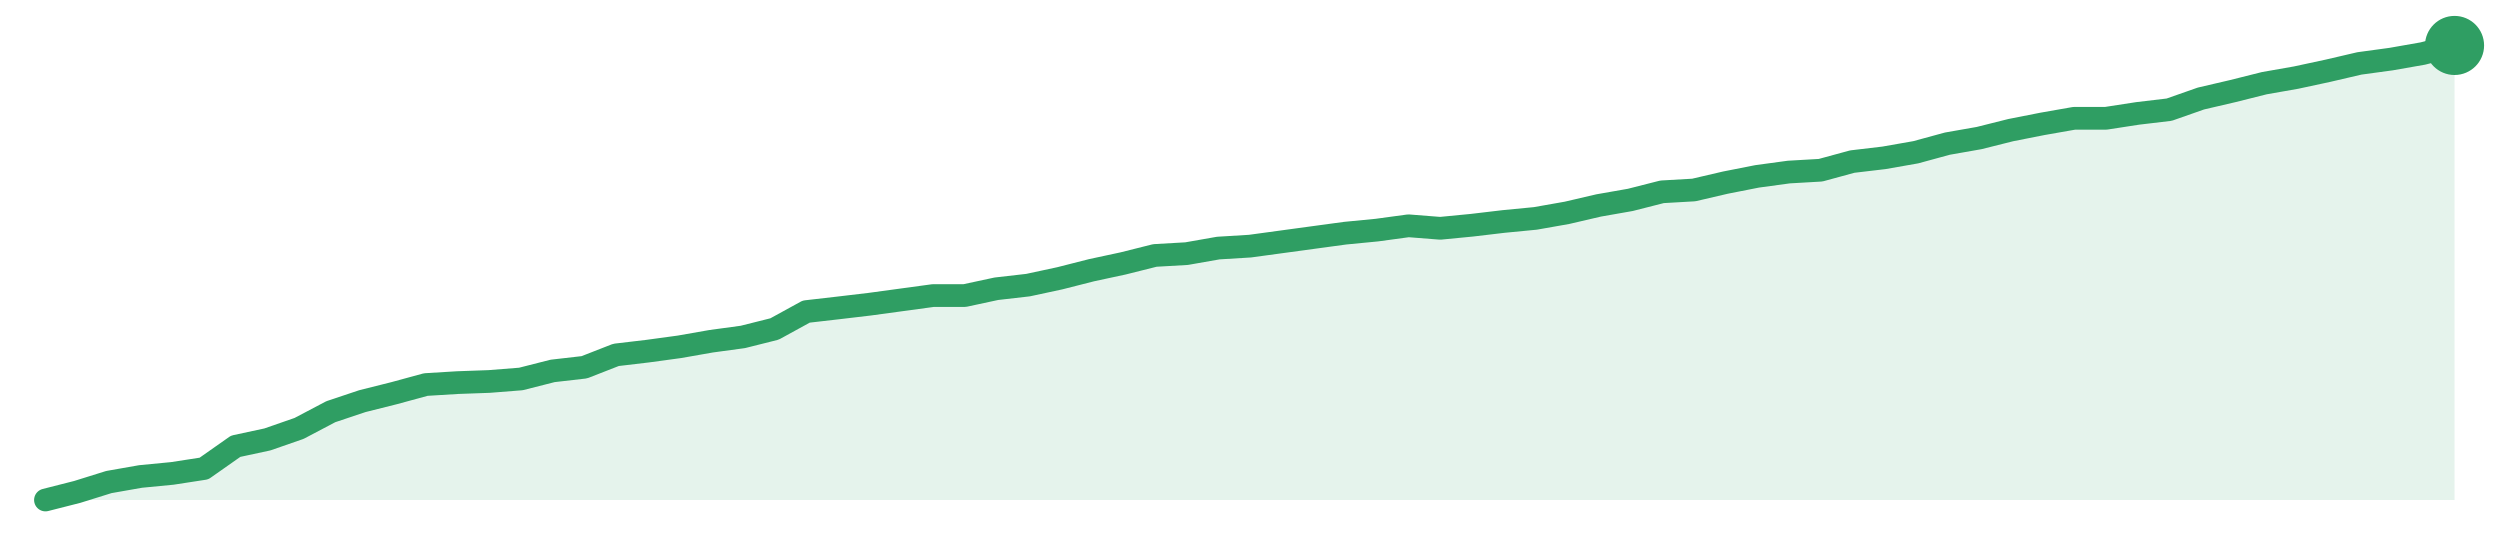
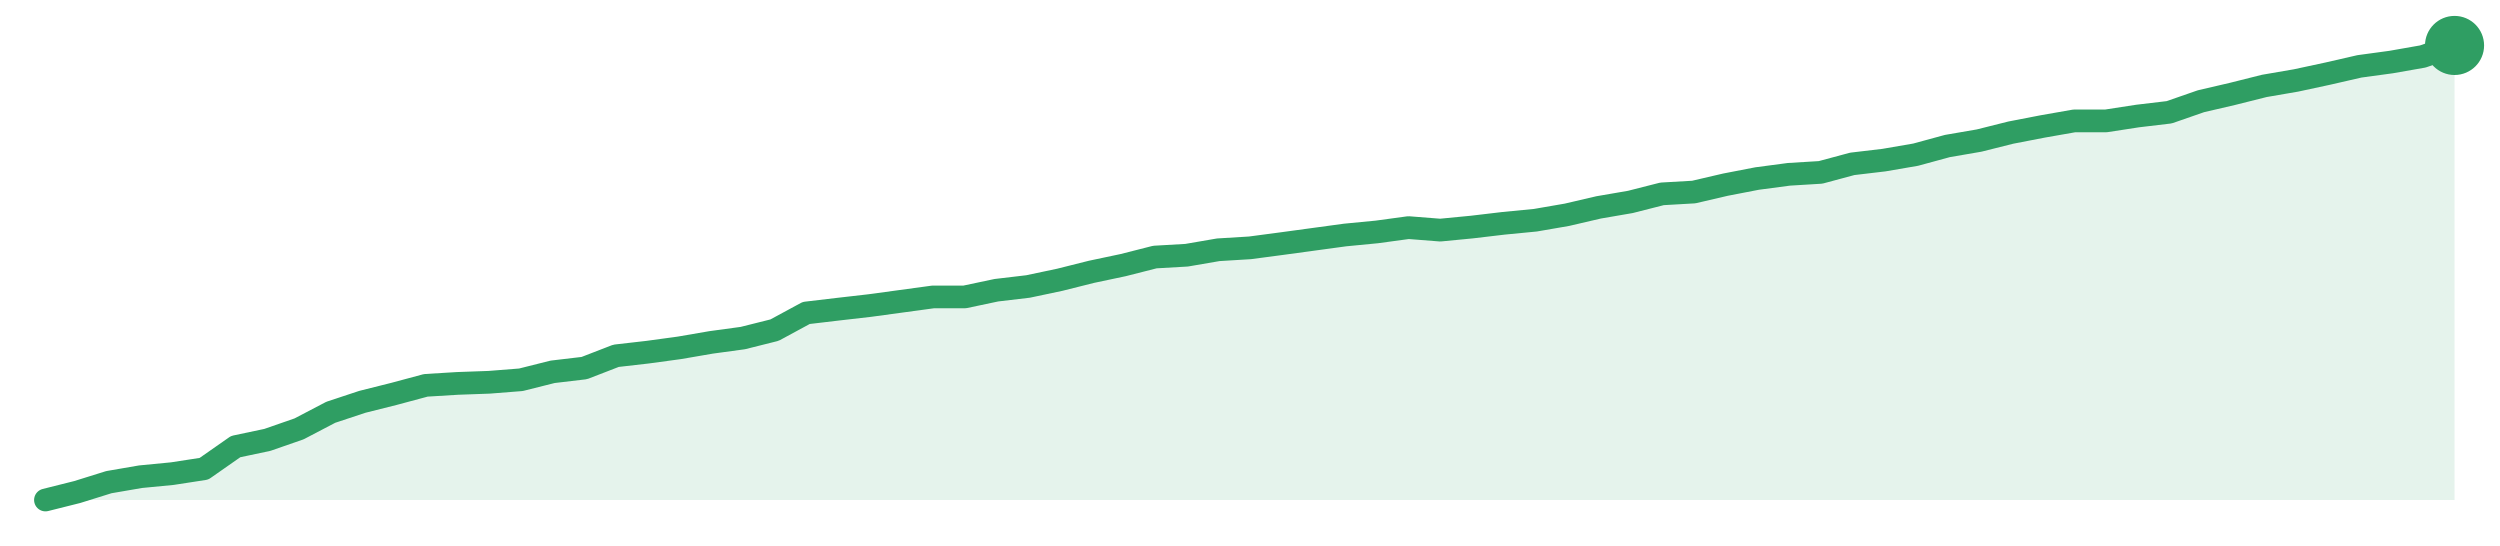
<svg xmlns="http://www.w3.org/2000/svg" width="220" height="48" viewBox="0 0 220 48" role="img" aria-label="trend">
-   <path d="M4.0,44.0 L4.0,44.0 L6.79,43.29 L9.58,42.42 L12.37,41.93 L15.16,41.66 L17.95,41.23 L20.74,39.27 L23.53,38.67 L26.32,37.7 L29.11,36.23 L31.89,35.3 L34.68,34.6 L37.47,33.84 L40.26,33.67 L43.05,33.57 L45.84,33.35 L48.63,32.64 L51.42,32.32 L54.21,31.23 L57.0,30.9 L59.79,30.52 L62.58,30.03 L65.37,29.65 L68.16,28.95 L70.95,27.42 L73.74,27.1 L76.53,26.77 L79.32,26.39 L82.11,26.01 L84.89,26.01 L87.68,25.41 L90.47,25.09 L93.26,24.49 L96.05,23.78 L98.84,23.18 L101.63,22.48 L104.42,22.32 L107.21,21.83 L110.0,21.66 L112.79,21.28 L115.58,20.9 L118.37,20.52 L121.16,20.25 L123.95,19.87 L126.74,20.09 L129.53,19.82 L132.32,19.49 L135.11,19.22 L137.89,18.73 L140.68,18.08 L143.47,17.59 L146.26,16.88 L149.05,16.72 L151.84,16.07 L154.63,15.52 L157.42,15.14 L160.21,14.98 L163.0,14.22 L165.79,13.89 L168.58,13.4 L171.37,12.64 L174.16,12.15 L176.95,11.45 L179.74,10.9 L182.53,10.41 L185.32,10.41 L188.11,9.98 L190.89,9.65 L193.68,8.67 L196.47,8.02 L199.26,7.32 L202.05,6.83 L204.84,6.23 L207.63,5.58 L210.42,5.2 L213.21,4.71 L216.0,4.0 L216.0,44.0 Z" fill="#2f9e631f" />
-   <path d="M4.0,44.0 L6.79,43.29 L9.58,42.42 L12.37,41.93 L15.16,41.66 L17.95,41.23 L20.74,39.27 L23.53,38.67 L26.32,37.7 L29.11,36.23 L31.89,35.3 L34.68,34.6 L37.47,33.84 L40.26,33.67 L43.05,33.57 L45.84,33.35 L48.63,32.64 L51.42,32.32 L54.21,31.23 L57.0,30.9 L59.79,30.52 L62.58,30.03 L65.37,29.65 L68.16,28.95 L70.95,27.42 L73.74,27.1 L76.53,26.77 L79.32,26.39 L82.11,26.01 L84.89,26.01 L87.68,25.41 L90.47,25.09 L93.26,24.49 L96.05,23.78 L98.84,23.18 L101.63,22.48 L104.42,22.32 L107.21,21.83 L110.0,21.66 L112.79,21.28 L115.58,20.9 L118.37,20.52 L121.16,20.25 L123.95,19.87 L126.74,20.09 L129.53,19.82 L132.32,19.49 L135.11,19.22 L137.89,18.73 L140.68,18.08 L143.47,17.59 L146.26,16.88 L149.05,16.72 L151.84,16.07 L154.63,15.52 L157.42,15.14 L160.21,14.98 L163.0,14.22 L165.79,13.89 L168.58,13.4 L171.37,12.64 L174.16,12.15 L176.95,11.45 L179.74,10.9 L182.53,10.41 L185.32,10.41 L188.11,9.98 L190.89,9.65 L193.68,8.67 L196.47,8.02 L199.26,7.32 L202.05,6.83 L204.84,6.23 L207.63,5.58 L210.42,5.2 L213.21,4.71 L216.0,4.0" fill="none" stroke="#2f9e63" stroke-width="2" stroke-linejoin="round" stroke-linecap="round" />
+   <path d="M4.0,44.0 L4.0,44.0 L6.79,43.3 L9.58,42.43 L12.37,41.95 L15.16,41.68 L17.95,41.25 L20.74,39.3 L23.53,38.71 L26.32,37.74 L29.11,36.28 L31.89,35.36 L34.68,34.66 L37.47,33.91 L40.26,33.74 L43.05,33.64 L45.84,33.42 L48.63,32.72 L51.42,32.39 L54.21,31.31 L57.0,30.99 L59.79,30.61 L62.58,30.13 L65.37,29.75 L68.16,29.05 L70.95,27.54 L73.74,27.21 L76.53,26.89 L79.32,26.51 L82.11,26.13 L84.89,26.13 L87.68,25.54 L90.47,25.21 L93.26,24.62 L96.05,23.92 L98.84,23.33 L101.63,22.62 L104.42,22.46 L107.21,21.98 L110.0,21.81 L112.79,21.44 L115.58,21.06 L118.37,20.68 L121.16,20.41 L123.95,20.03 L126.74,20.25 L129.53,19.98 L132.32,19.65 L135.11,19.38 L137.89,18.9 L140.68,18.25 L143.47,17.77 L146.26,17.06 L149.05,16.9 L151.84,16.25 L154.63,15.71 L157.42,15.34 L160.21,15.17 L163.0,14.42 L165.79,14.09 L168.58,13.61 L171.37,12.85 L174.16,12.37 L176.95,11.67 L179.74,11.13 L182.53,10.64 L185.32,10.64 L188.11,10.21 L190.89,9.88 L193.68,8.91 L196.47,8.26 L199.26,7.56 L202.05,7.08 L204.84,6.48 L207.63,5.84 L210.42,5.46 L213.21,4.97 L216.0,4.0 L216.0,44.0 Z" fill="#2f9e631f" />
+   <path d="M4.0,44.0 L6.79,43.3 L9.58,42.43 L12.37,41.95 L15.16,41.68 L17.95,41.25 L20.74,39.3 L23.53,38.71 L26.32,37.74 L29.11,36.28 L31.89,35.36 L34.68,34.66 L37.47,33.91 L40.26,33.74 L43.05,33.64 L45.84,33.42 L48.63,32.72 L51.42,32.39 L54.21,31.31 L57.0,30.99 L59.79,30.61 L62.58,30.13 L65.37,29.75 L68.16,29.05 L70.95,27.54 L73.74,27.21 L76.53,26.89 L79.32,26.51 L82.11,26.13 L84.89,26.13 L87.68,25.54 L90.47,25.21 L93.26,24.62 L96.05,23.92 L98.84,23.33 L101.63,22.62 L104.42,22.46 L107.21,21.98 L110.0,21.81 L112.79,21.44 L115.58,21.06 L118.37,20.68 L121.16,20.41 L123.95,20.03 L126.74,20.25 L129.53,19.98 L132.32,19.65 L135.11,19.38 L137.89,18.9 L140.68,18.25 L143.47,17.77 L146.26,17.06 L149.05,16.9 L151.84,16.25 L154.63,15.71 L157.42,15.34 L160.21,15.17 L163.0,14.42 L165.79,14.09 L168.58,13.61 L171.37,12.85 L174.16,12.37 L176.95,11.67 L179.74,11.13 L182.53,10.64 L185.32,10.64 L188.11,10.21 L190.89,9.88 L193.68,8.91 L196.47,8.26 L199.26,7.56 L202.05,7.08 L204.84,6.48 L207.63,5.84 L210.42,5.46 L213.21,4.97 L216.0,4.0" fill="none" stroke="#2f9e63" stroke-width="2" stroke-linejoin="round" stroke-linecap="round" />
  <circle cx="216.0" cy="4.0" r="2.6" fill="#2f9e63" />
</svg>
